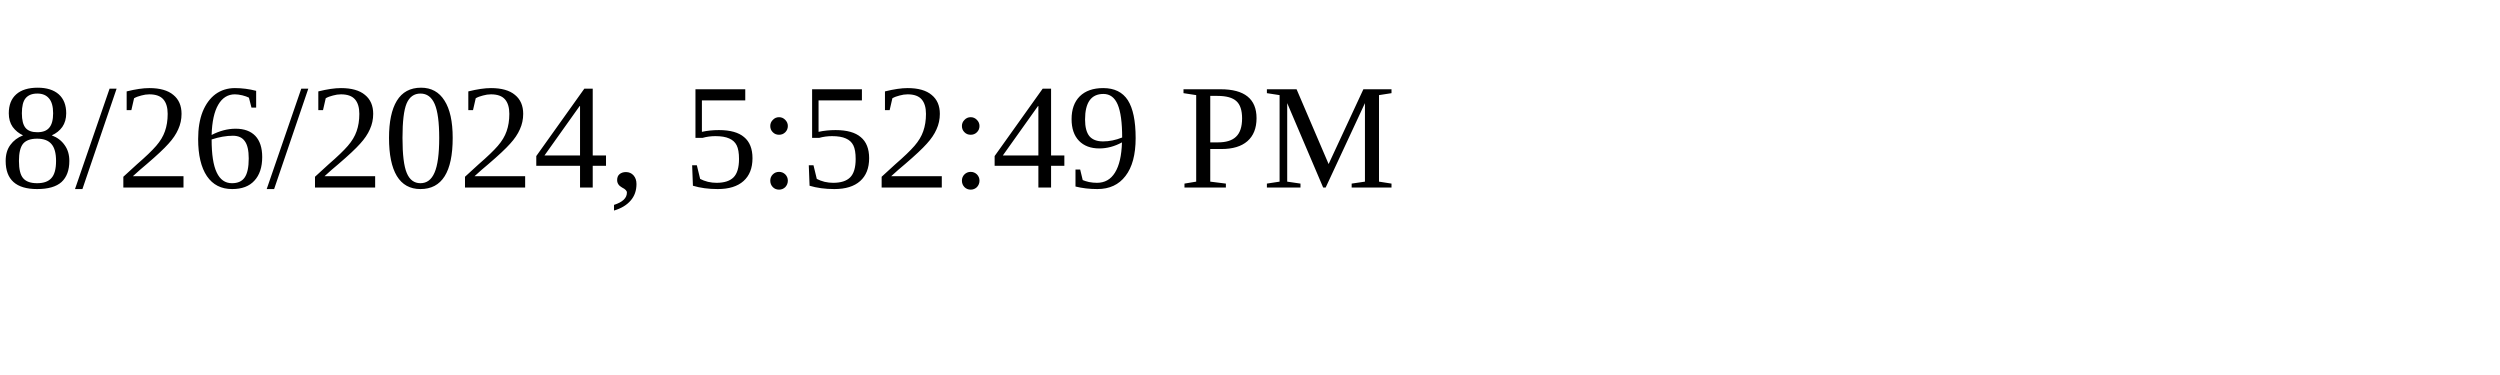
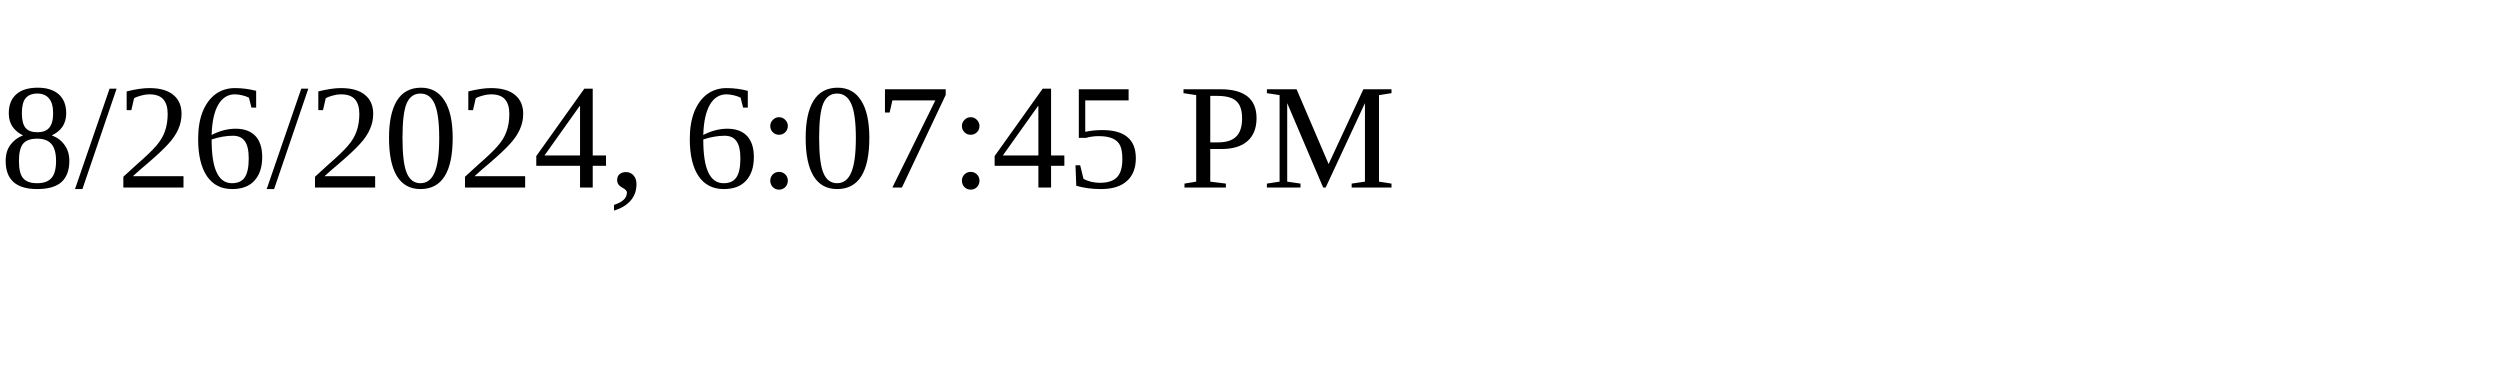
<svg xmlns="http://www.w3.org/2000/svg" height="30" width="200">
-   <text x="0" y="15">8/26/2024, 5:52:49 PM</text>
+   <text x="0" y="15">8/26/2024, 6:07:45 PM</text>
</svg>
